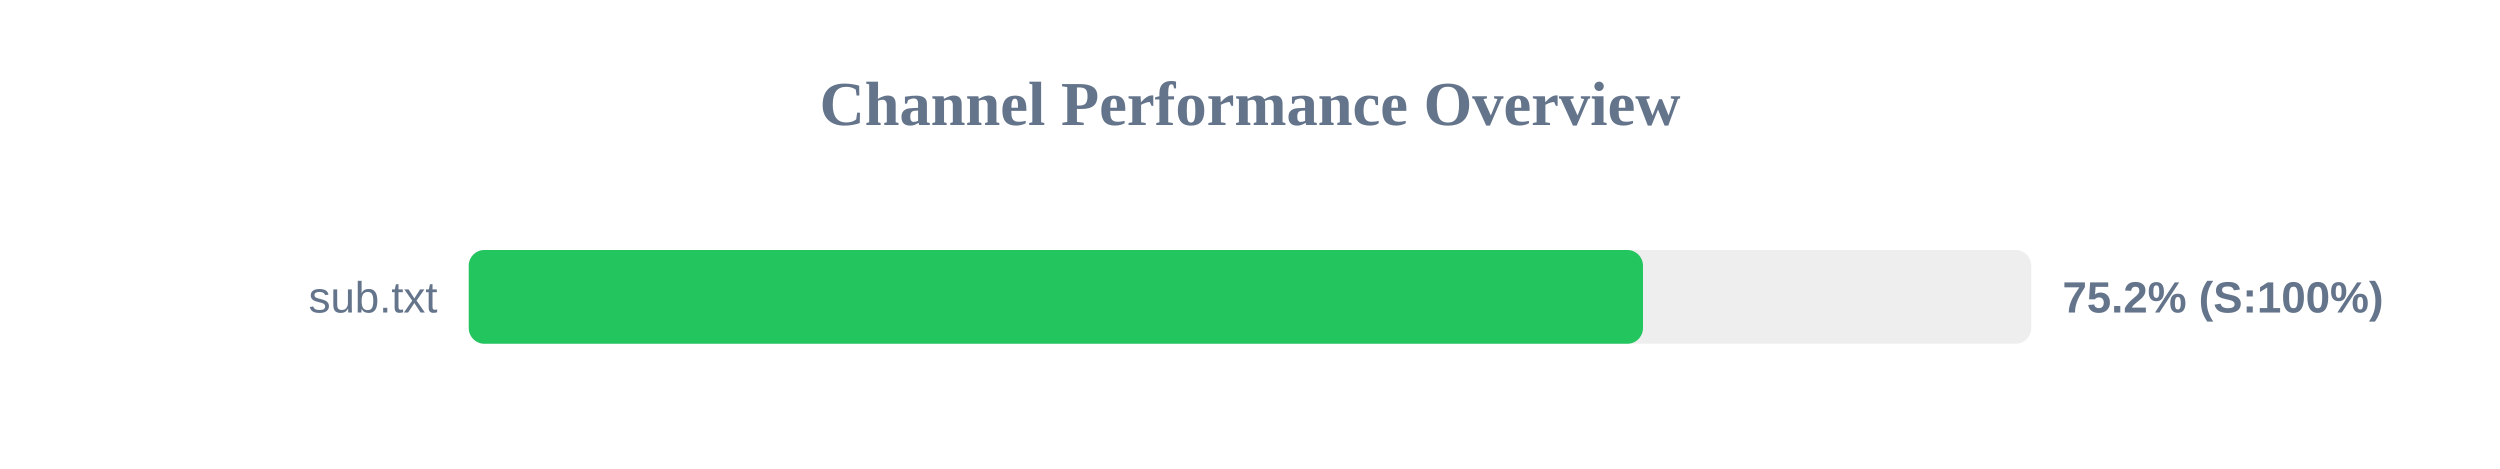
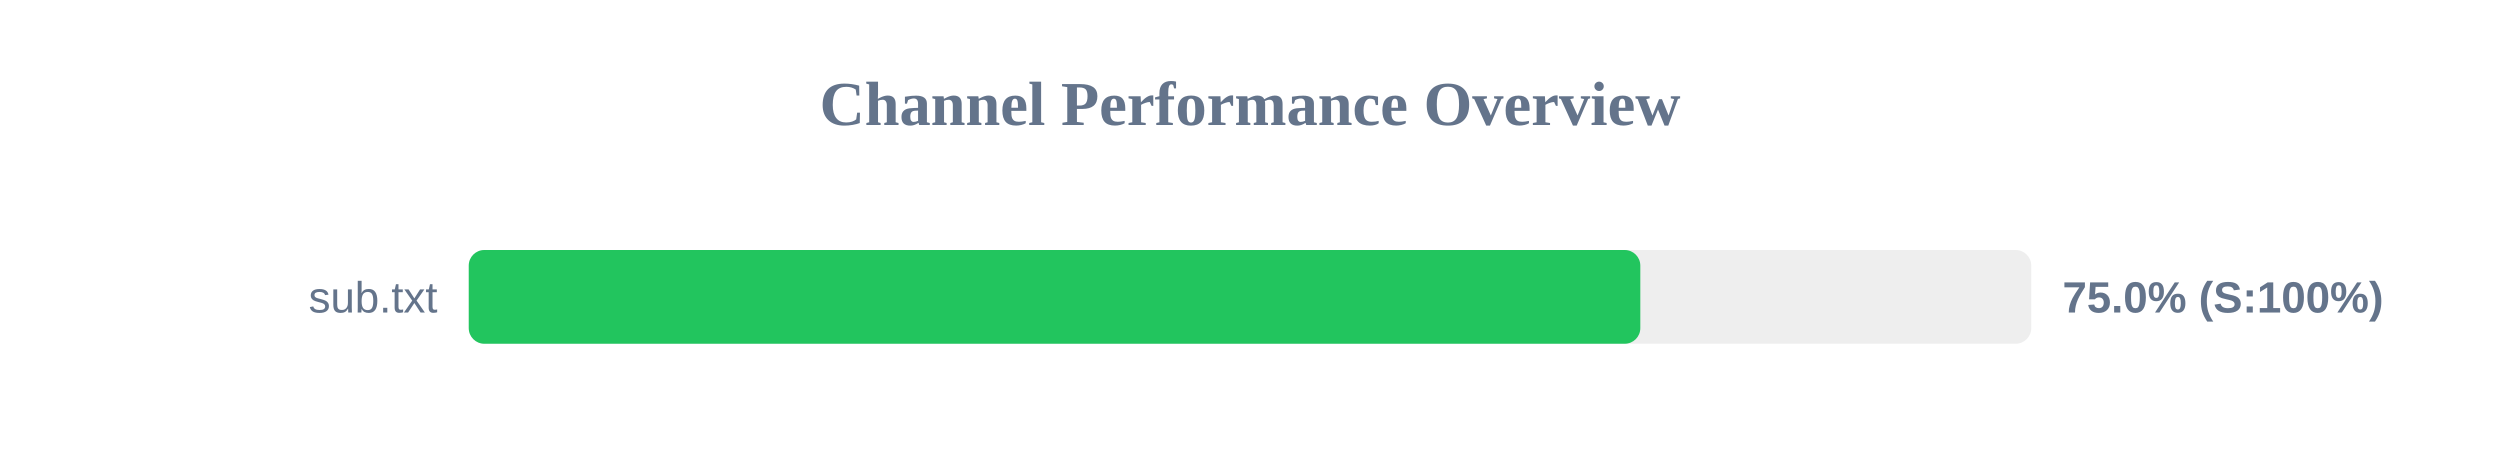
<svg xmlns="http://www.w3.org/2000/svg" width="800" height="150" version="1.1">
  <style>
        .row { font: 14px Arial; fill: #64748b; }
        .score { font: bold 14px Arial; fill: #64748b; }
    </style>
  <text x="400" y="40" text-anchor="middle" font-size="20px" font-weight="bold" fill="#64748b">Channel Performance Overview</text>
  <rect x="150" y="80" width="500" height="30" fill="#eee" rx="5" />
-   <rect x="150" y="80" width="375.75" height="30" fill="#22c55e" rx="5" />
+   <rect x="150" y="80" width="374.9" height="30" fill="#22c55e" rx="5" />
  <text x="140" y="100" text-anchor="end" class="row">sub.txt</text>
-   <text x="660" y="100" text-anchor="start" class="score">75.2% (S:100%)</text>
+   <text x="660" y="100" text-anchor="start" class="score">75.0% (S:100%)</text>
</svg>
